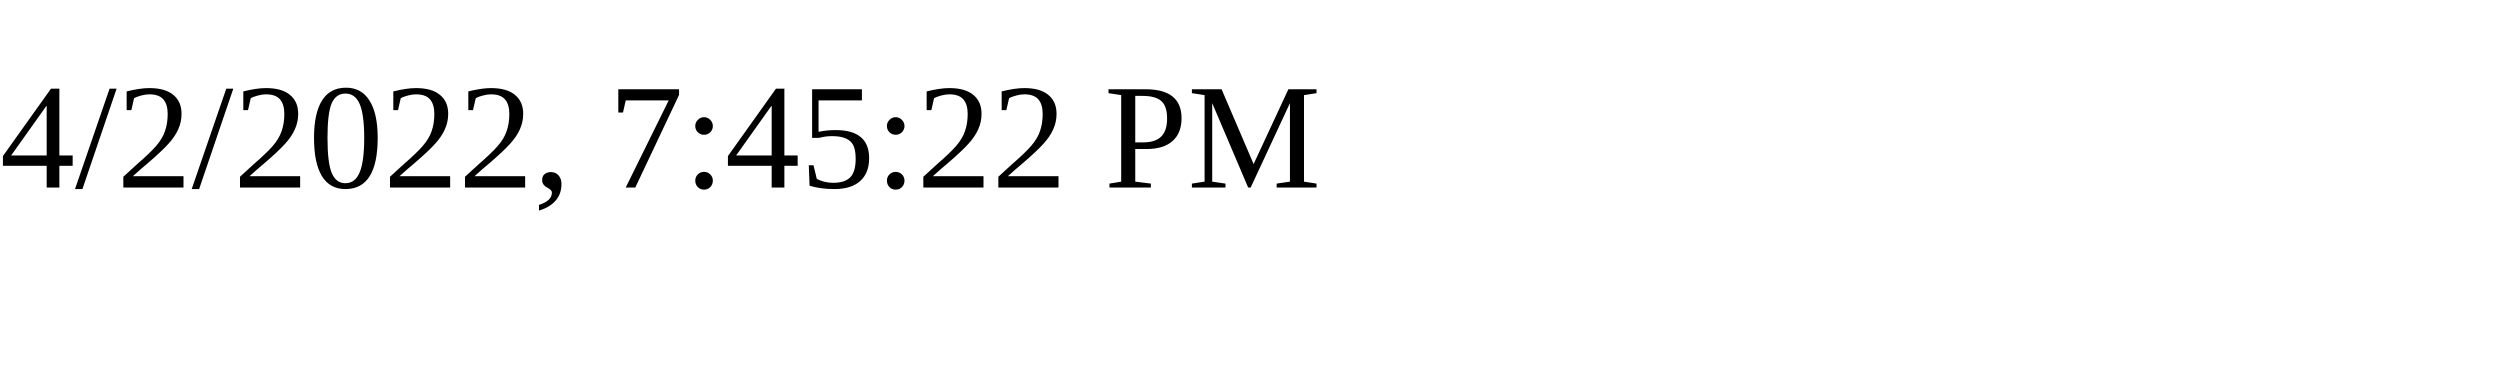
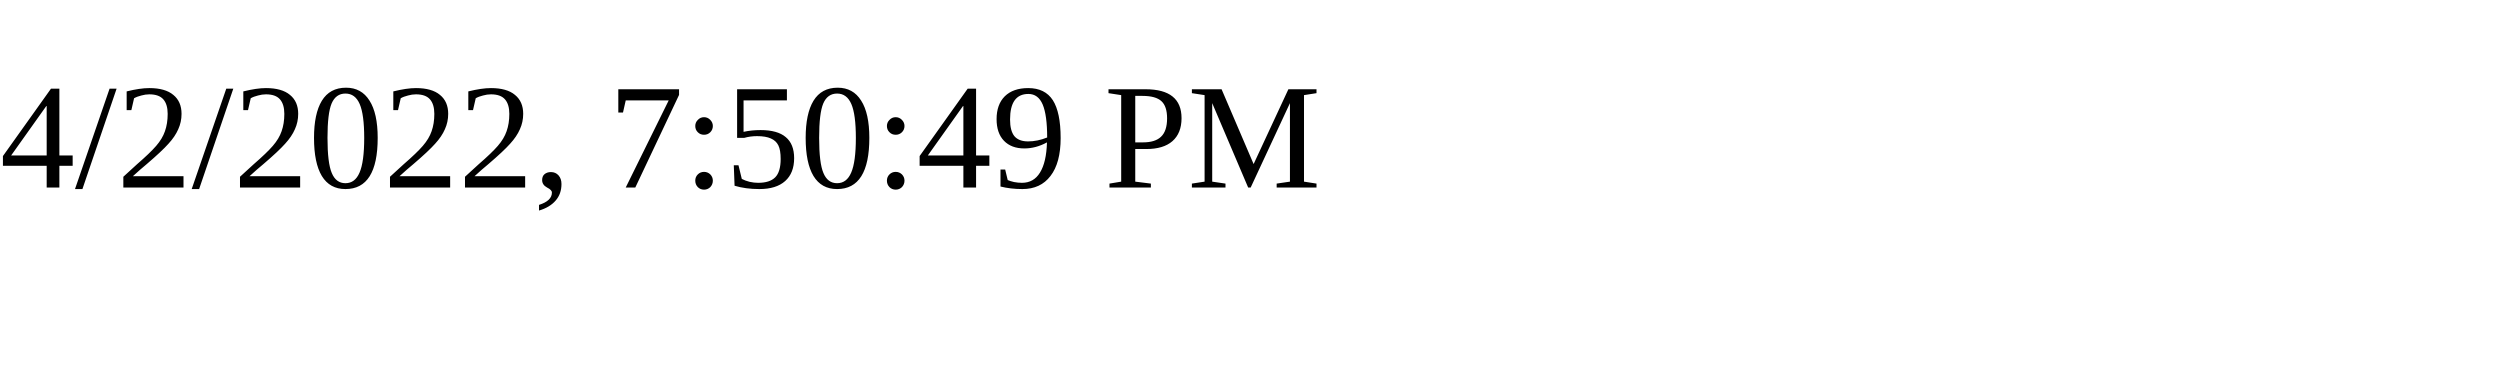
<svg xmlns="http://www.w3.org/2000/svg" height="30" width="200">
-   <text x="0" y="15">4/2/2022, 7:45:22 PM</text>
+   <text x="0" y="15">4/2/2022, 7:50:49 PM</text>
</svg>
